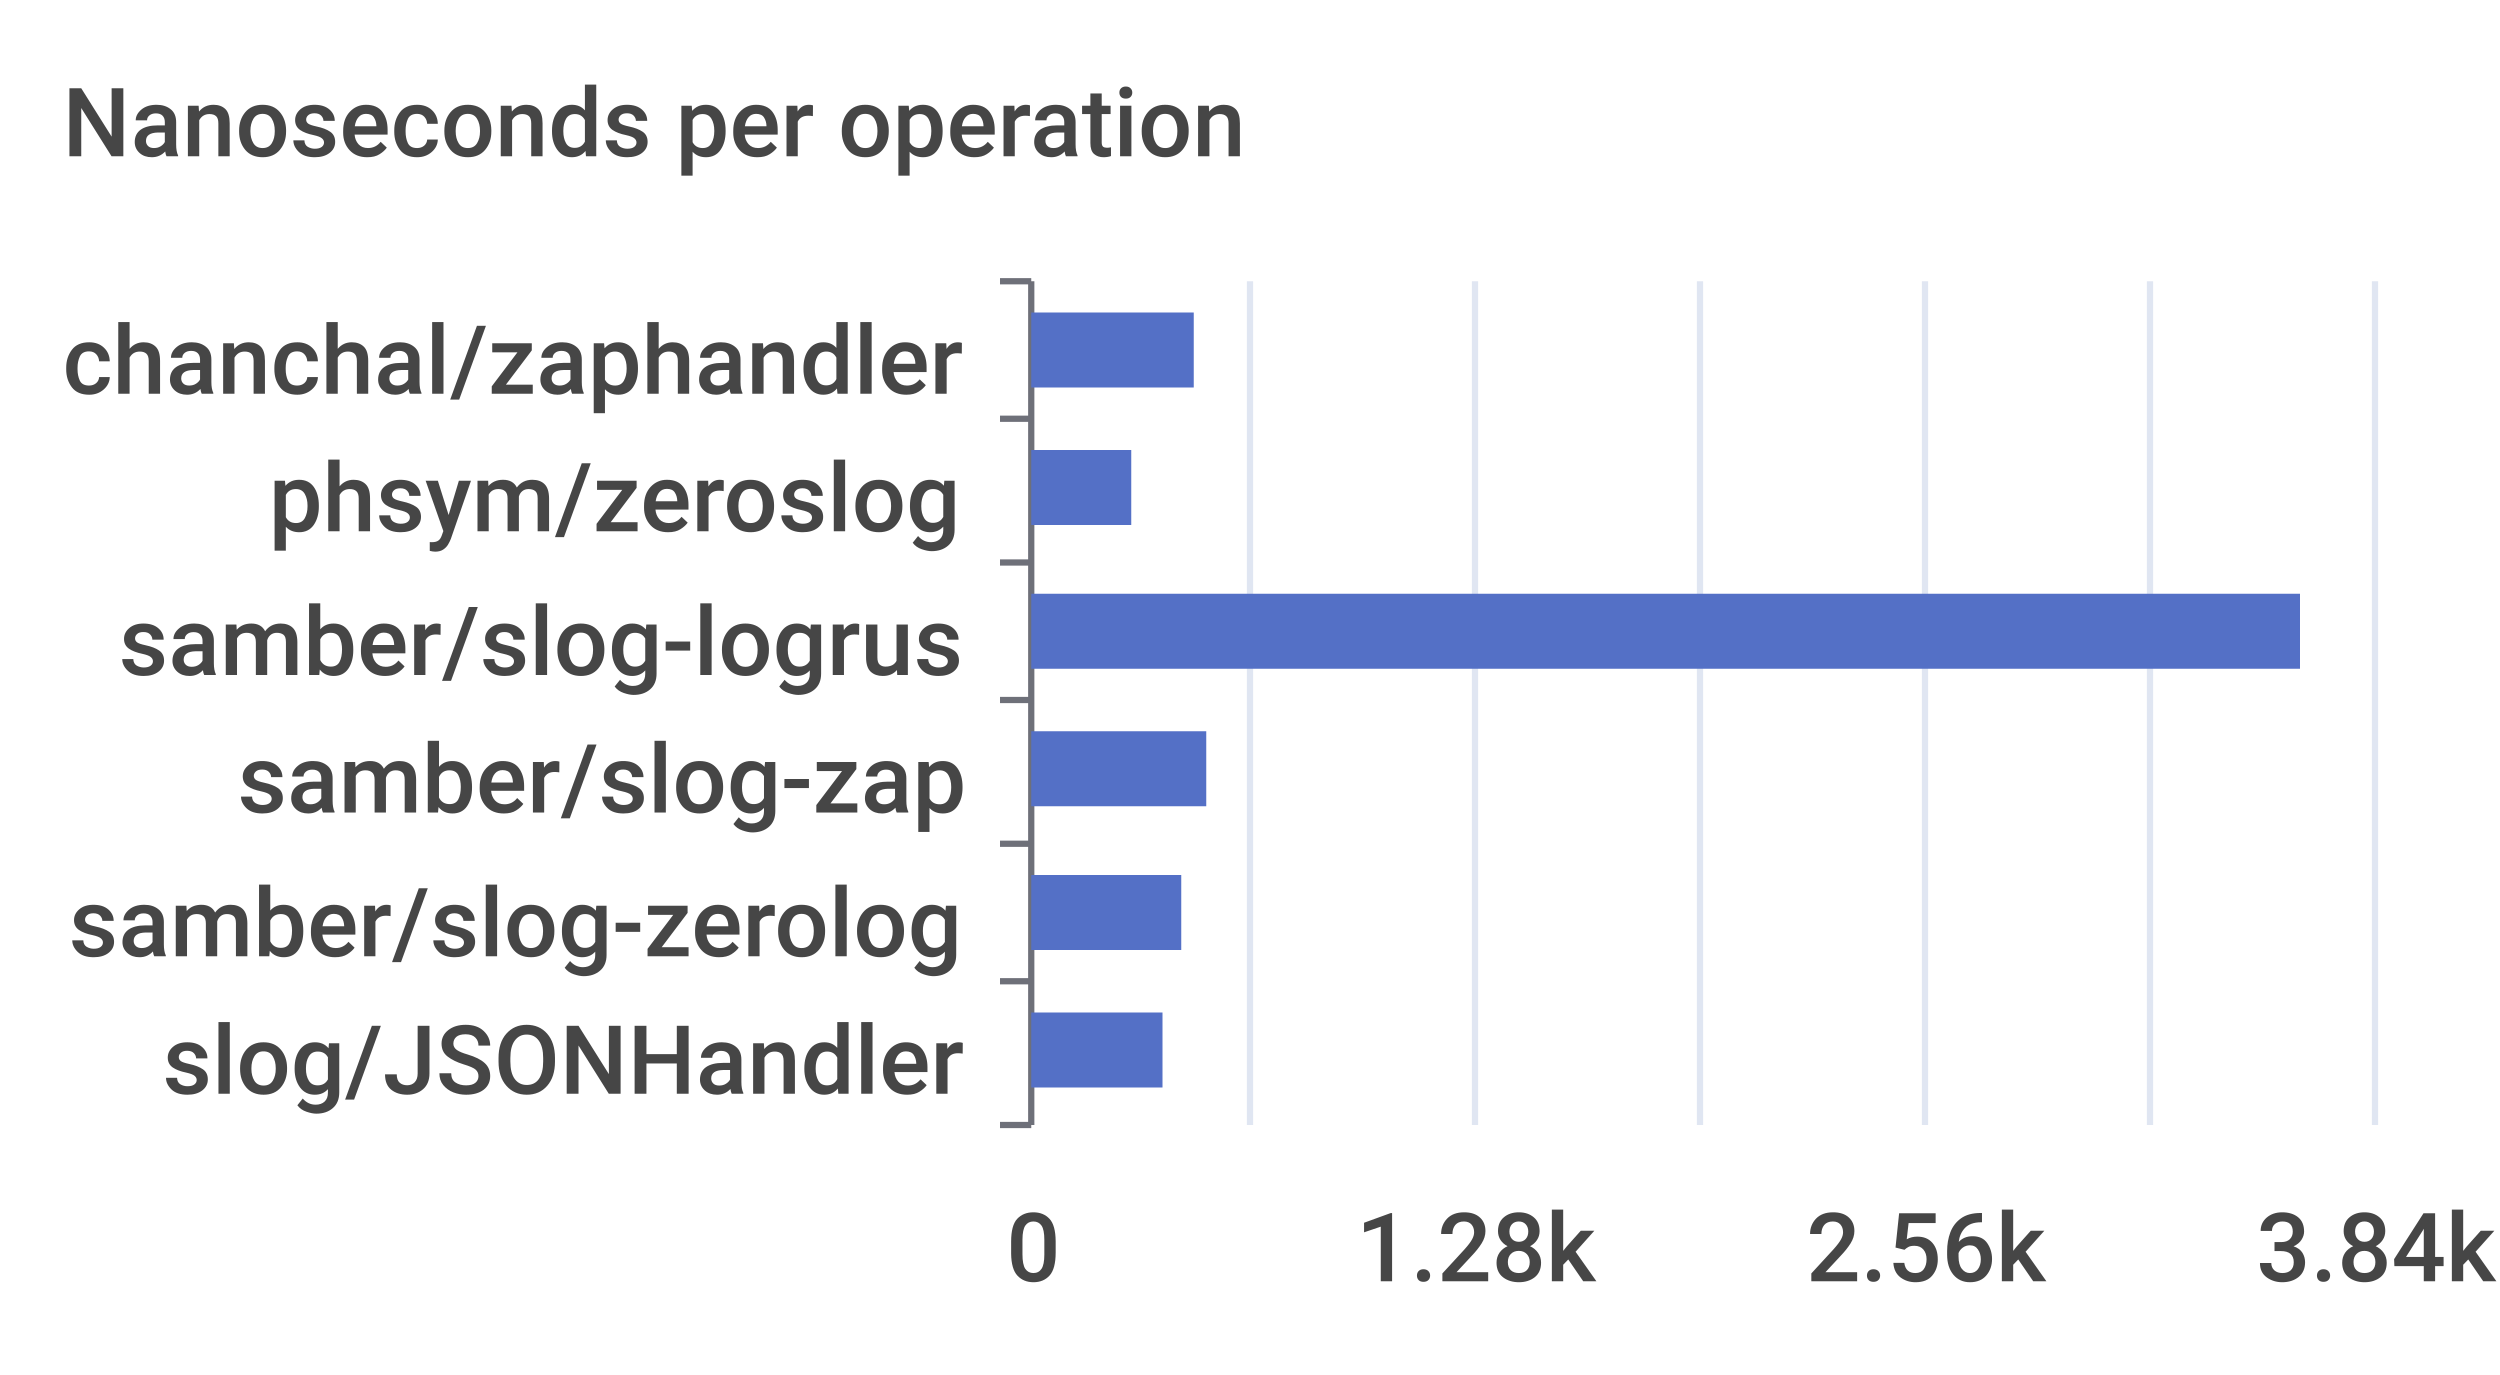
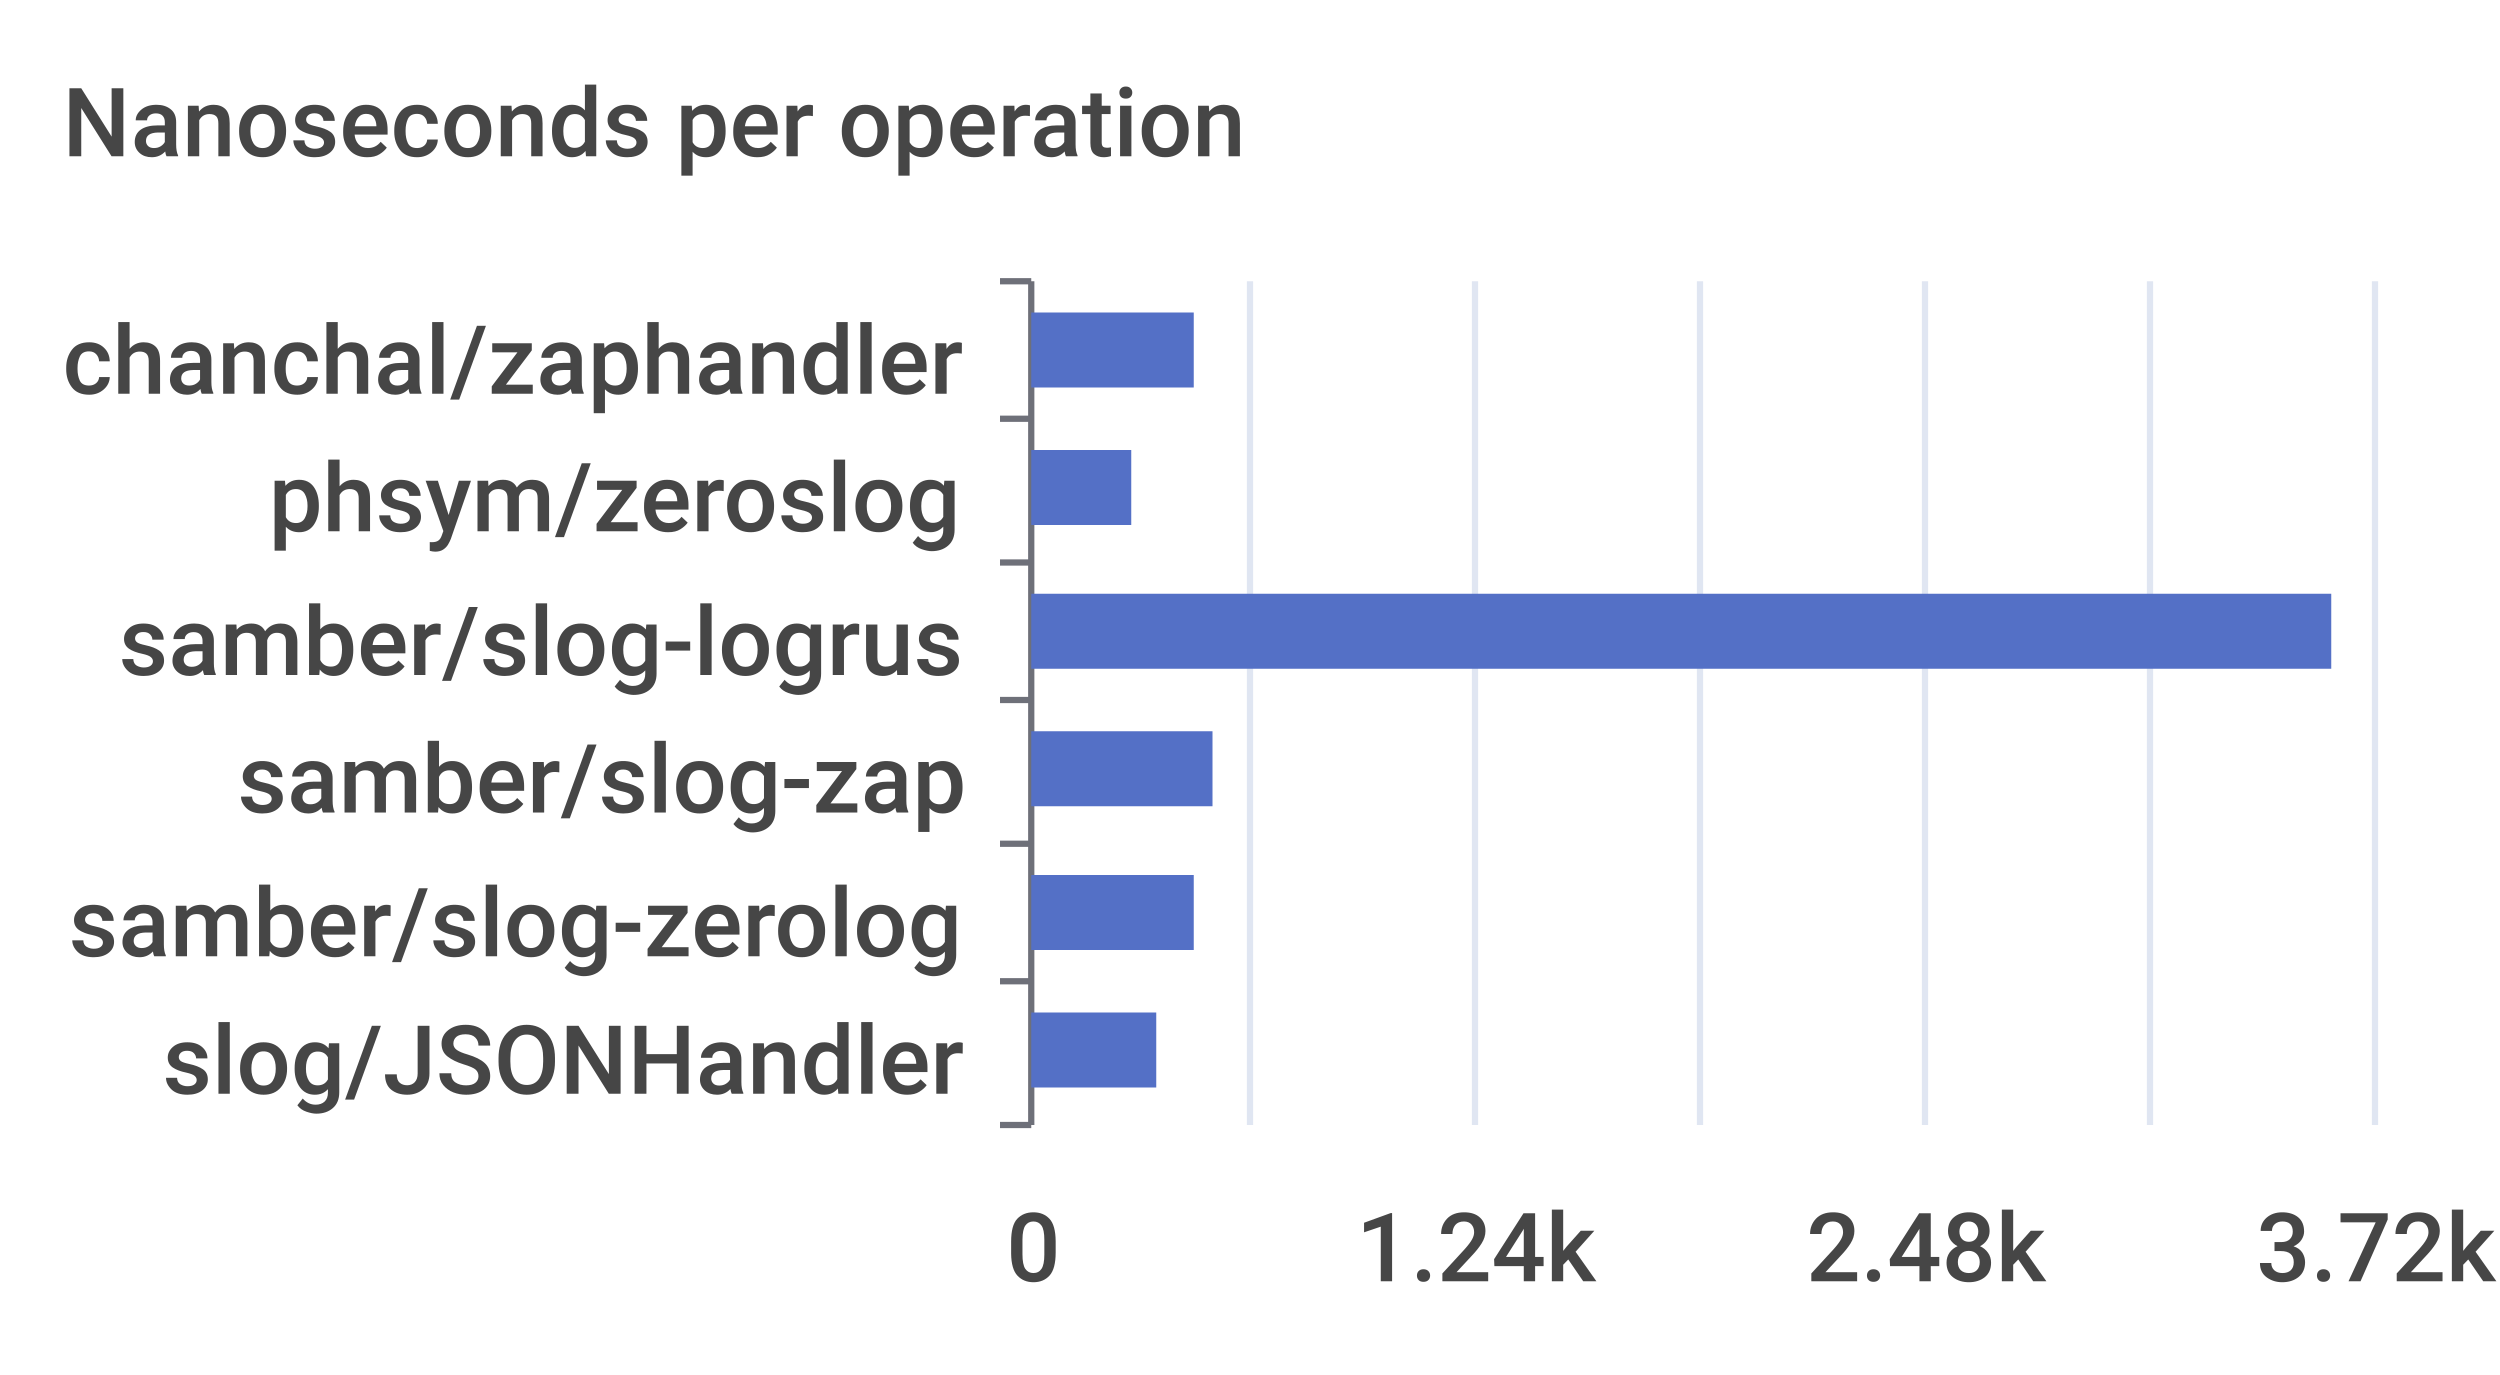
<svg xmlns="http://www.w3.org/2000/svg" width="400" height="220">\n<path d="M 0 0 L 400 0 L 400 220 L 0 220 L 0 0" style="stroke-width:0;stroke:none;fill:rgba(255,255,255,1.0)" />
  <text x="10" y="25" style="stroke-width:0;stroke:none;fill:rgba(70,70,70,1.0);font-size:15.3px;font-family:'Roboto Medium',sans-serif">Nanoseconds per operation</text>
  <path d="M 160 45 L 165 45" style="stroke-width:1;stroke:rgba(110,112,121,1.0);fill:none" />
  <path d="M 160 67 L 165 67" style="stroke-width:1;stroke:rgba(110,112,121,1.0);fill:none" />
  <path d="M 160 90 L 165 90" style="stroke-width:1;stroke:rgba(110,112,121,1.0);fill:none" />
  <path d="M 160 112 L 165 112" style="stroke-width:1;stroke:rgba(110,112,121,1.0);fill:none" />
  <path d="M 160 135 L 165 135" style="stroke-width:1;stroke:rgba(110,112,121,1.0);fill:none" />
  <path d="M 160 157 L 165 157" style="stroke-width:1;stroke:rgba(110,112,121,1.0);fill:none" />
  <path d="M 160 180 L 165 180" style="stroke-width:1;stroke:rgba(110,112,121,1.0);fill:none" />
  <path d="M 165 45 L 165 180" style="stroke-width:1;stroke:rgba(110,112,121,1.0);fill:none" />
  <text x="10" y="63" style="stroke-width:0;stroke:none;fill:rgba(70,70,70,1.0);font-size:15.3px;font-family:'Roboto Medium',sans-serif">chanchal/zaphandler</text>
  <text x="43" y="85" style="stroke-width:0;stroke:none;fill:rgba(70,70,70,1.0);font-size:15.3px;font-family:'Roboto Medium',sans-serif">phsym/zeroslog</text>
  <text x="19" y="108" style="stroke-width:0;stroke:none;fill:rgba(70,70,70,1.0);font-size:15.3px;font-family:'Roboto Medium',sans-serif">samber/slog-logrus</text>
  <text x="38" y="130" style="stroke-width:0;stroke:none;fill:rgba(70,70,70,1.0);font-size:15.3px;font-family:'Roboto Medium',sans-serif">samber/slog-zap</text>
  <text x="11" y="153" style="stroke-width:0;stroke:none;fill:rgba(70,70,70,1.0);font-size:15.3px;font-family:'Roboto Medium',sans-serif">samber/slog-zerolog</text>
  <text x="26" y="175" style="stroke-width:0;stroke:none;fill:rgba(70,70,70,1.0);font-size:15.3px;font-family:'Roboto Medium',sans-serif">slog/JSONHandler</text>
  <text x="161" y="205" style="stroke-width:0;stroke:none;fill:rgba(70,70,70,1.0);font-size:15.3px;font-family:'Roboto Medium',sans-serif">0</text>
-   <text x="217" y="205" style="stroke-width:0;stroke:none;fill:rgba(70,70,70,1.0);font-size:15.3px;font-family:'Roboto Medium',sans-serif">1.28k</text>
-   <text x="289" y="205" style="stroke-width:0;stroke:none;fill:rgba(70,70,70,1.0);font-size:15.3px;font-family:'Roboto Medium',sans-serif">2.56k</text>
-   <text x="361" y="205" style="stroke-width:0;stroke:none;fill:rgba(70,70,70,1.0);font-size:15.3px;font-family:'Roboto Medium',sans-serif">3.84k</text>
+   <text x="217" y="205" style="stroke-width:0;stroke:none;fill:rgba(70,70,70,1.0);font-size:15.3px;font-family:'Roboto Medium',sans-serif">1.24k</text>
+   <text x="289" y="205" style="stroke-width:0;stroke:none;fill:rgba(70,70,70,1.0);font-size:15.3px;font-family:'Roboto Medium',sans-serif">2.48k</text>
+   <text x="361" y="205" style="stroke-width:0;stroke:none;fill:rgba(70,70,70,1.0);font-size:15.3px;font-family:'Roboto Medium',sans-serif">3.72k</text>
  <path d="M 200 45 L 200 180" style="stroke-width:1;stroke:rgba(224,230,242,1.0);fill:none" />
  <path d="M 236 45 L 236 180" style="stroke-width:1;stroke:rgba(224,230,242,1.0);fill:none" />
  <path d="M 272 45 L 272 180" style="stroke-width:1;stroke:rgba(224,230,242,1.0);fill:none" />
  <path d="M 308 45 L 308 180" style="stroke-width:1;stroke:rgba(224,230,242,1.0);fill:none" />
  <path d="M 344 45 L 344 180" style="stroke-width:1;stroke:rgba(224,230,242,1.0);fill:none" />
  <path d="M 380 45 L 380 180" style="stroke-width:1;stroke:rgba(224,230,242,1.0);fill:none" />
-   <path d="M 165 162 L 186 162 L 186 174 L 165 174 L 165 162" style="stroke-width:0;stroke:none;fill:rgba(84,112,198,1.0)" />
-   <path d="M 165 140 L 189 140 L 189 152 L 165 152 L 165 140" style="stroke-width:0;stroke:none;fill:rgba(84,112,198,1.0)" />
-   <path d="M 165 117 L 193 117 L 193 129 L 165 129 L 165 117" style="stroke-width:0;stroke:none;fill:rgba(84,112,198,1.0)" />
-   <path d="M 165 95 L 368 95 L 368 107 L 165 107 L 165 95" style="stroke-width:0;stroke:none;fill:rgba(84,112,198,1.0)" />
+   <path d="M 165 162 L 185 162 L 185 174 L 165 174 L 165 162" style="stroke-width:0;stroke:none;fill:rgba(84,112,198,1.0)" />
+   <path d="M 165 140 L 191 140 L 191 152 L 165 152 L 165 140" style="stroke-width:0;stroke:none;fill:rgba(84,112,198,1.0)" />
+   <path d="M 165 117 L 194 117 L 194 129 L 165 129 L 165 117" style="stroke-width:0;stroke:none;fill:rgba(84,112,198,1.0)" />
+   <path d="M 165 95 L 373 95 L 373 107 L 165 107 L 165 95" style="stroke-width:0;stroke:none;fill:rgba(84,112,198,1.0)" />
  <path d="M 165 72 L 181 72 L 181 84 L 165 84 L 165 72" style="stroke-width:0;stroke:none;fill:rgba(84,112,198,1.0)" />
  <path d="M 165 50 L 191 50 L 191 62 L 165 62 L 165 50" style="stroke-width:0;stroke:none;fill:rgba(84,112,198,1.0)" />
</svg>
